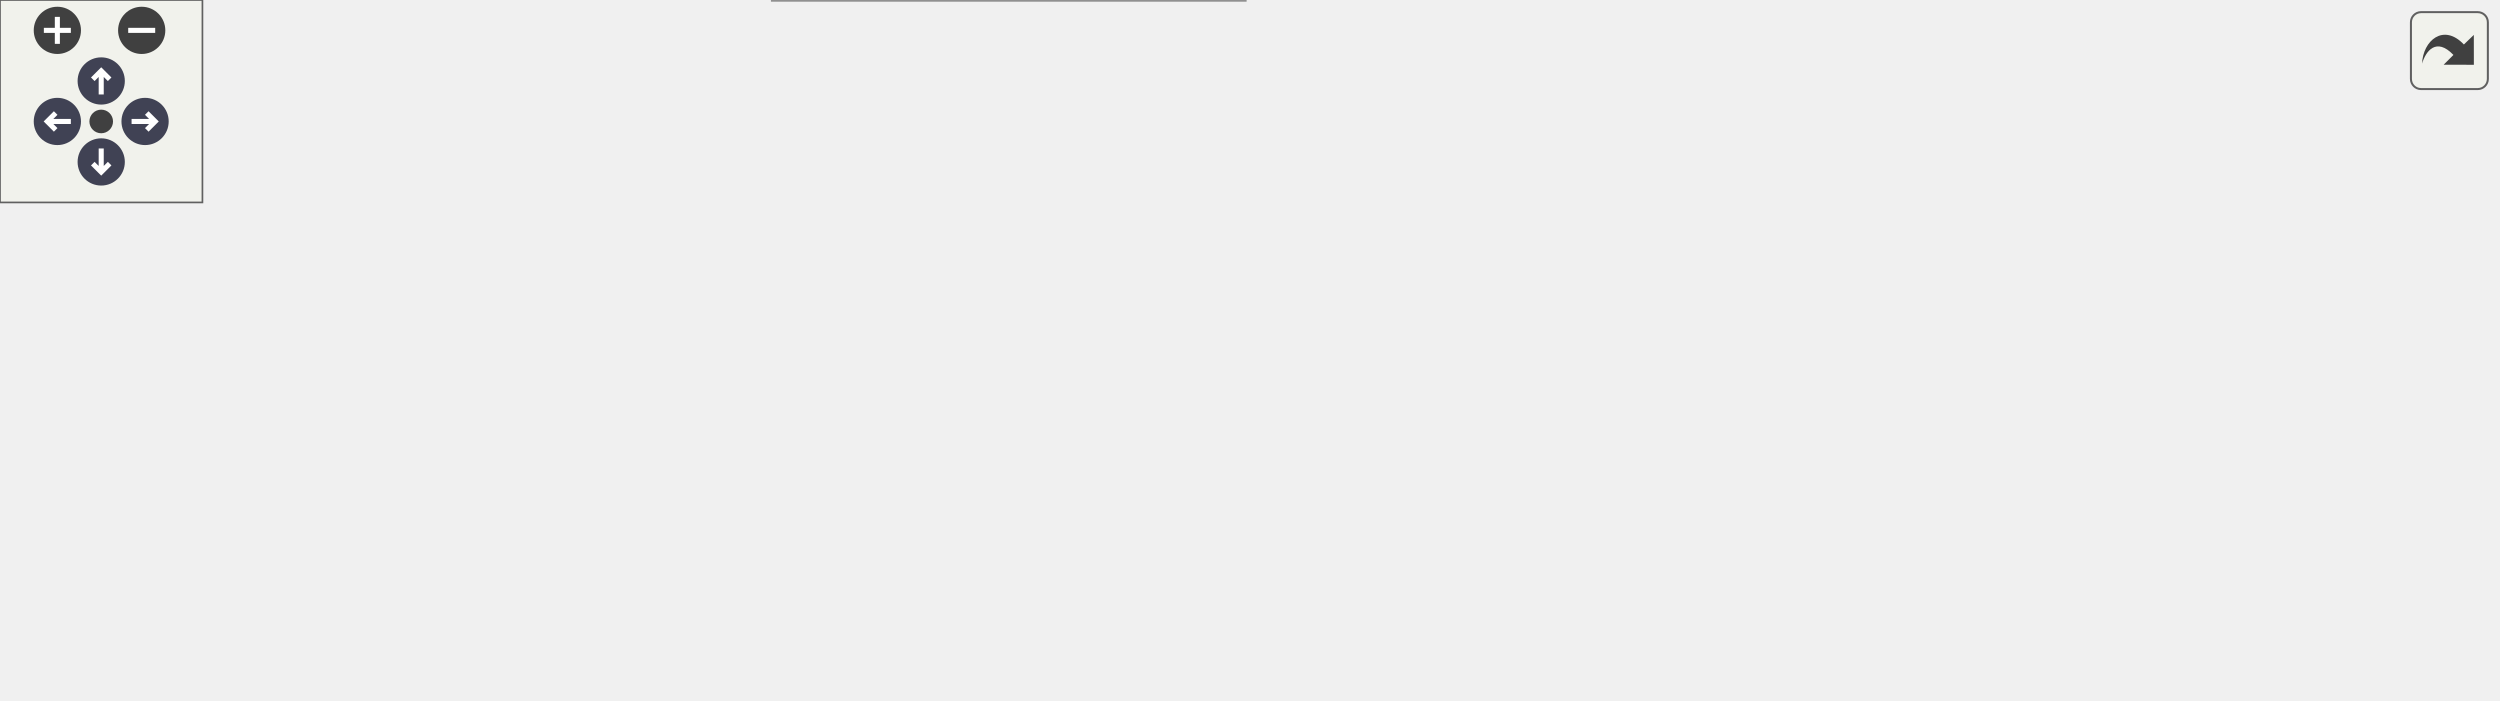
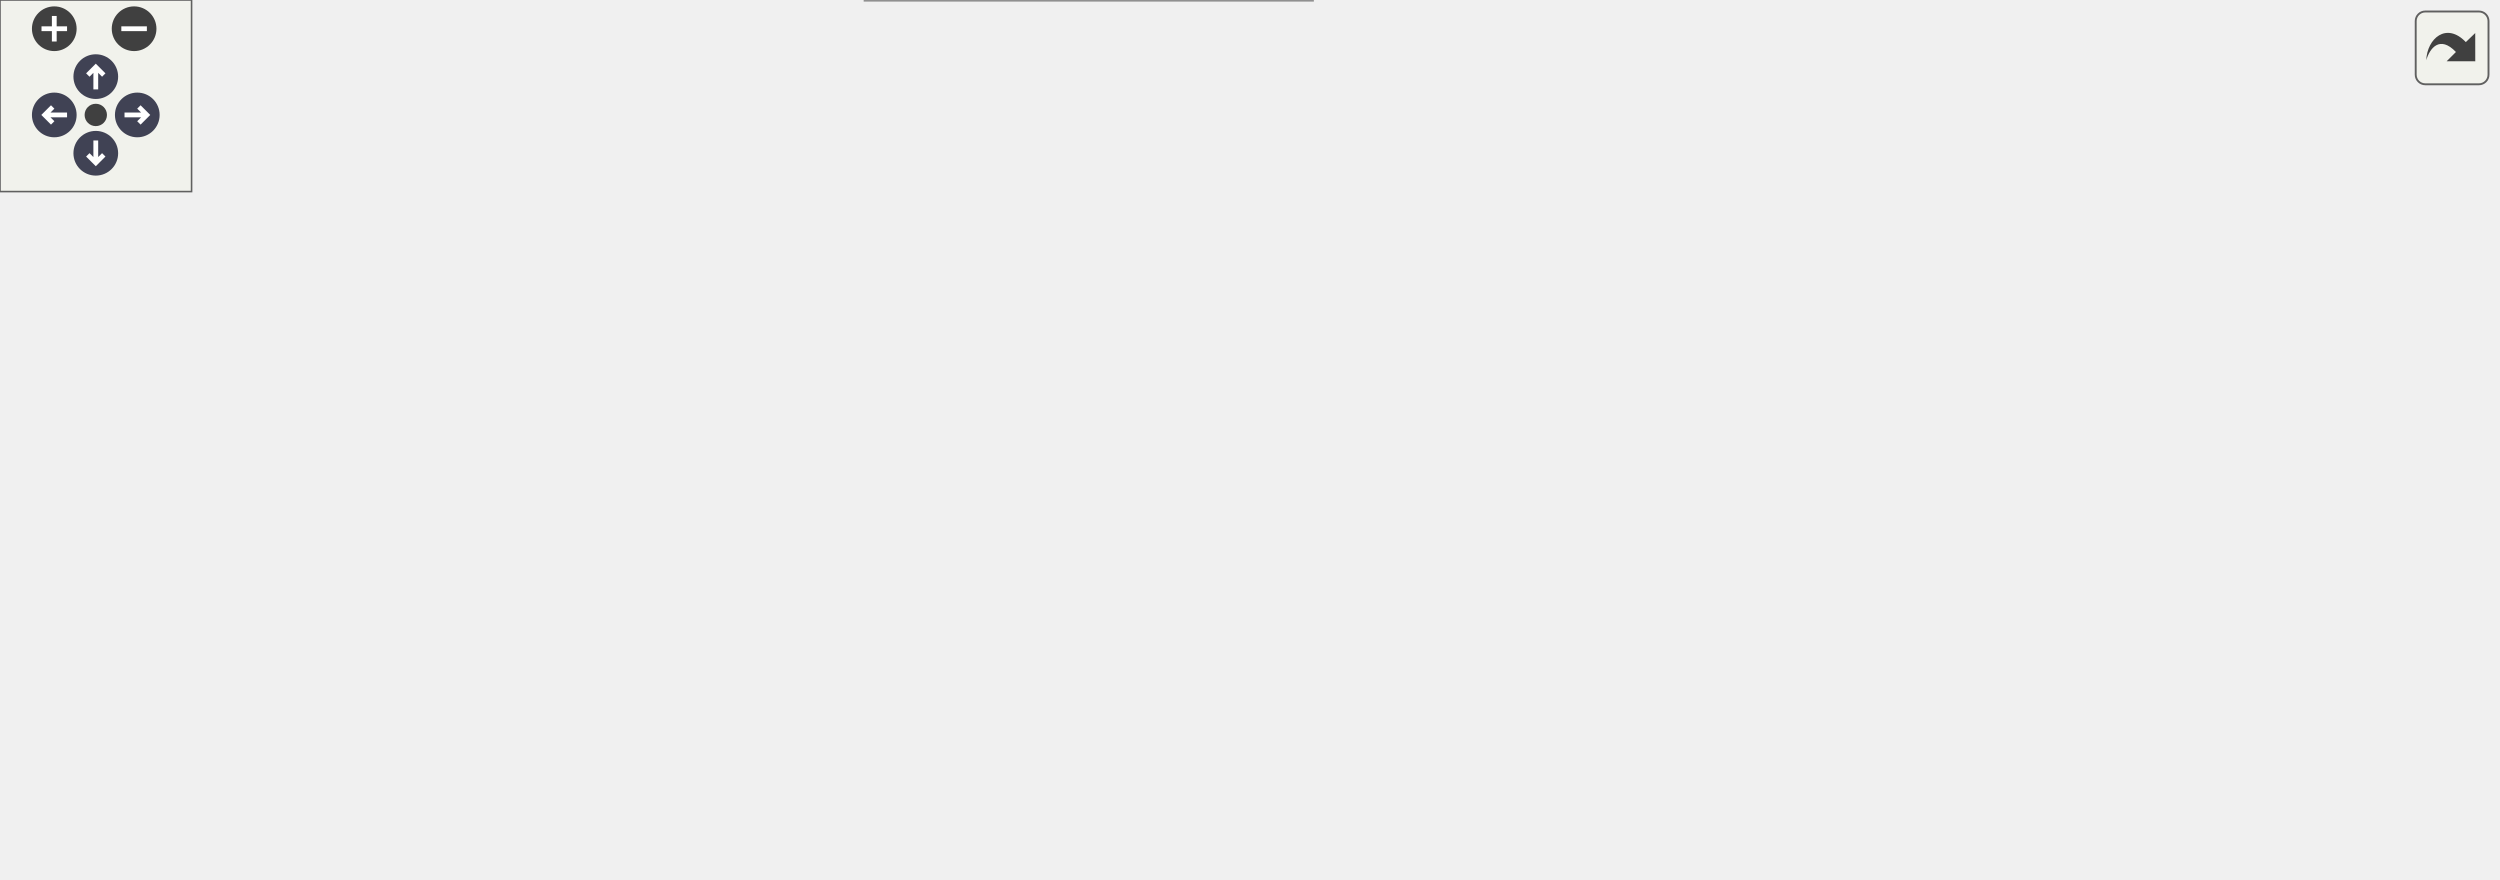
<svg xmlns="http://www.w3.org/2000/svg" xmlns:xlink="http://www.w3.org/1999/xlink" id="main" version="1.1" xml:space="preserve">
  <style type="text/css">
.node, .edge {opacity: 0.7;}
.node.selected, .edge.selected {opacity: 1;}
.edge:hover path { stroke: red; }
.edge:hover polygon { stroke: red; fill: red; }
</style>
  <defs>
    <circle id="rim" cx="0" cy="0" r="7" />
    <circle id="rim2" cx="0" cy="0" r="3.5" />
    <g id="zoomPlus">
      <use xlink:href="#rim" fill="#404040">
        <set attributeName="fill" to="#808080" begin="zoomplus.mouseover" end="zoomplus.mouseout" />
      </use>
      <path d="M-4,0h8M0,-4v8" fill="none" stroke="white" stroke-width="1.5" pointer-events="none" />
    </g>
    <g id="zoomMin">
      <use xlink:href="#rim" fill="#404040">
        <set attributeName="fill" to="#808080" begin="zoomminus.mouseover" end="zoomminus.mouseout" />
      </use>
      <path d="M-4,0h8" fill="none" stroke="white" stroke-width="1.5" pointer-events="none" />
    </g>
    <g id="arrowUp" transform="translate(30 24)">
      <use xlink:href="#rim" />
      <path pointer-events="none" fill="none" stroke="white" stroke-width="1.5" d="M0,-3.0v7 M-2.5,-0.5L0,-3.0L2.5,-0.5" />
    </g>
    <g id="arrowRight" transform="rotate(90) translate(36 -43)">
      <use xlink:href="#rim" />
      <path pointer-events="none" fill="none" stroke="white" stroke-width="1.5" d="M0,-3.0v7 M-2.5,-0.5L0,-3.0L2.5,-0.5" />
    </g>
    <g id="arrowDown" transform="rotate(180) translate(-30 -48)">
      <use xlink:href="#rim" />
      <path pointer-events="none" fill="none" stroke="white" stroke-width="1.5" d="M0,-3.0v7 M-2.5,-0.5L0,-3.0L2.5,-0.5" />
    </g>
    <g id="arrowLeft" transform="rotate(270) translate(-36 17)">
      <use xlink:href="#rim" />
      <path pointer-events="none" fill="none" stroke="white" stroke-width="1.5" d="M0,-3.0v7 M-2.5,-0.5L0,-3.0L2.5,-0.5" />
    </g>
    <g id="resetDef">
      <use xlink:href="#rim2" fill="#404040">
        <set attributeName="fill" to="#808080" begin="reset.mouseover" end="reset.mouseout" />
      </use>
    </g>
  </defs>
  <svg id="graph" class="graph">
    <g id="viewport">
      <g id="Node000001" class="node">
        <g id="a_Node000001">
          <a xlink:title="Mutable state used by the greedy ambiguity resolution.">
-             <polygon fill="#999999" stroke="#666666" points="740,-89.5 559,-89.5 559,-59.5 740,-59.5 740,-89.5" />
-             <text text-anchor="start" x="567" y="-77.5" font-family="Helvetica,sans-Serif" font-size="10.00">Acts::GreedyAmbiguityResolution</text>
-             <text text-anchor="middle" x="649.5" y="-66.5" font-family="Helvetica,sans-Serif" font-size="10.00">::State</text>
+             <polygon fill="#999999" stroke="#666666" points="782,-126.5 601,-126.5 601,-96.5 782,-96.5 782,-126.5" />
+             <text text-anchor="start" x="609" y="-114.5" font-family="Helvetica,sans-Serif" font-size="10.00">Acts::GreedyAmbiguityResolution</text>
+             <text text-anchor="middle" x="691.5" y="-103.5" font-family="Helvetica,sans-Serif" font-size="10.00">::State</text>
          </a>
        </g>
      </g>
      <g id="Node000002" class="node">
        <g id="a_Node000002">
          <a xlink:title=" ">
-             <polygon fill="white" stroke="#666666" points="351,-147 247,-147 247,-128 351,-128 351,-147" />
-             <text text-anchor="middle" x="299" y="-135" font-family="Helvetica,sans-Serif" font-size="10.00">std::vector&lt; int &gt;</text>
+             <polygon fill="white" stroke="#666666" points="393,-205 289,-205 289,-186 393,-186 393,-205" />
+             <text text-anchor="middle" x="341" y="-193" font-family="Helvetica,sans-Serif" font-size="10.00">std::vector&lt; int &gt;</text>
          </a>
        </g>
      </g>
      <g id="edge1_Node000001_Node000002" class="edge">
        <g id="a_edge1_Node000001_Node000002">
          <a xlink:title=" ">
-             <path fill="none" stroke="#9a32cd" stroke-dasharray="5,2" d="M361.49,-135.13C410.57,-132.28 480.85,-126.05 541,-112.5 565.52,-106.98 592.17,-97.58 612.8,-89.51" />
-             <polygon fill="#9a32cd" stroke="#9a32cd" points="361.14,-131.64 351.34,-135.69 361.52,-138.63 361.14,-131.64" />
-           </a>
-         </g>
-         <text text-anchor="start" x="441" y="-138" font-family="Helvetica,sans-Serif" font-size="10.00" fill="grey">trackTips</text>
+             <path fill="none" stroke="#9a32cd" stroke-dasharray="5,2" d="M403.69,-195.35C453.19,-193.7 523.9,-187.85 583,-169.5 614.59,-159.69 647.6,-140.3 668.57,-126.64" />
+             <polygon fill="#9a32cd" stroke="#9a32cd" points="403.36,-191.86 393.47,-195.65 403.56,-198.86 403.36,-191.86" />
+           </a>
+         </g>
+         <text text-anchor="start" x="483" y="-199" font-family="Helvetica,sans-Serif" font-size="10.00" fill="grey">trackTips</text>
      </g>
      <g id="Node000003" class="node">
        <g id="a_Node000003">
          <a xlink:title=" ">
-             <polygon fill="white" stroke="#666666" points="97,-82 0,-82 0,-63 97,-63 97,-82" />
-             <text text-anchor="middle" x="48.5" y="-70" font-family="Helvetica,sans-Serif" font-size="10.00">std::vector&lt; T &gt;</text>
+             <polygon fill="white" stroke="#666666" points="97,-114 0,-114 0,-95 97,-95 97,-114" />
+             <text text-anchor="middle" x="48.5" y="-102" font-family="Helvetica,sans-Serif" font-size="10.00">std::vector&lt; T &gt;</text>
          </a>
        </g>
      </g>
      <g id="edge2_Node000002_Node000003" class="edge">
        <g id="a_edge2_Node000002_Node000003">
          <a xlink:title=" ">
-             <path fill="none" stroke="orange" stroke-dasharray="5,2" d="M71.96,-87.88C84.18,-95.54 99.85,-104.26 115,-109.5 157.98,-124.37 209.36,-131.35 246.72,-134.63" />
-             <polygon fill="orange" stroke="orange" points="73.65,-84.81 63.36,-82.31 69.84,-90.68 73.65,-84.81" />
-           </a>
-         </g>
-         <text text-anchor="start" x="145" y="-135" font-family="Helvetica,sans-Serif" font-size="10.00" fill="grey">&lt; int &gt;</text>
+             <path fill="none" stroke="orange" stroke-dasharray="5,2" d="M60.21,-122.95C71.44,-140.36 90.79,-165.52 115,-177.5 169.79,-204.62 241.35,-205.37 288.9,-201.82" />
+             <polygon fill="orange" stroke="orange" points="63.06,-120.89 54.84,-114.21 57.1,-124.56 63.06,-120.89" />
+           </a>
+         </g>
+         <text text-anchor="start" x="166" y="-208" font-family="Helvetica,sans-Serif" font-size="10.00" fill="grey">&lt; int &gt;</text>
      </g>
      <g id="Node000004" class="node">
        <g id="a_Node000004">
          <a xlink:title=" ">
-             <polygon fill="white" stroke="#666666" points="355.5,-108 242.5,-108 242.5,-89 355.5,-89 355.5,-108" />
-             <text text-anchor="middle" x="299" y="-96" font-family="Helvetica,sans-Serif" font-size="10.00">std::vector&lt; float &gt;</text>
+             <polygon fill="white" stroke="#666666" points="397.5,-168 284.5,-168 284.5,-149 397.5,-149 397.5,-168" />
+             <text text-anchor="middle" x="341" y="-156" font-family="Helvetica,sans-Serif" font-size="10.00">std::vector&lt; float &gt;</text>
          </a>
        </g>
      </g>
      <g id="edge4_Node000004_Node000003" class="edge">
        <g id="a_edge4_Node000004_Node000003">
          <a xlink:title=" ">
-             <path fill="none" stroke="orange" stroke-dasharray="5,2" d="M107.16,-78.53C147.84,-82.79 202.05,-88.46 242.29,-92.67" />
-             <polygon fill="orange" stroke="orange" points="107.43,-75.04 97.12,-77.48 106.7,-82 107.43,-75.04" />
-           </a>
-         </g>
-         <text text-anchor="start" x="141" y="-94" font-family="Helvetica,sans-Serif" font-size="10.00" fill="grey">&lt; float &gt;</text>
+             <path fill="none" stroke="orange" stroke-dasharray="5,2" d="M73.38,-119.25C85.42,-125.97 100.52,-133.34 115,-137.5 171.18,-153.65 238.19,-158.11 284.38,-159.02" />
+             <polygon fill="orange" stroke="orange" points="74.86,-116.06 64.45,-114.07 71.35,-122.12 74.86,-116.06" />
+           </a>
+         </g>
+         <text text-anchor="start" x="162" y="-163" font-family="Helvetica,sans-Serif" font-size="10.00" fill="grey">&lt; float &gt;</text>
      </g>
      <g id="Node000005" class="node">
        <g id="a_Node000005">
          <a xlink:title=" ">
-             <polygon fill="white" stroke="#666666" points="364.5,-69.5 233.5,-69.5 233.5,-39.5 364.5,-39.5 364.5,-69.5" />
-             <text text-anchor="start" x="241.5" y="-57.5" font-family="Helvetica,sans-Serif" font-size="10.00">std::vector&lt; std::vector</text>
-             <text text-anchor="middle" x="299" y="-46.5" font-family="Helvetica,sans-Serif" font-size="10.00">&lt; std::size_t &gt; &gt;</text>
+             <polygon fill="white" stroke="#666666" points="406.5,-126.5 275.5,-126.5 275.5,-96.5 406.5,-96.5 406.5,-126.5" />
+             <text text-anchor="start" x="283.5" y="-114.5" font-family="Helvetica,sans-Serif" font-size="10.00">std::vector&lt; std::vector</text>
+             <text text-anchor="middle" x="341" y="-103.5" font-family="Helvetica,sans-Serif" font-size="10.00">&lt; std::size_t &gt; &gt;</text>
          </a>
        </g>
      </g>
      <g id="edge6_Node000005_Node000003" class="edge">
        <g id="a_edge6_Node000005_Node000003">
          <a xlink:title=" ">
-             <path fill="none" stroke="orange" stroke-dasharray="5,2" d="M77.5,-58.68C88.85,-53.81 102.27,-48.93 115,-46.5 153.73,-39.09 197.88,-40.74 233.11,-44.41" />
-             <polygon fill="orange" stroke="orange" points="75.81,-55.61 68.13,-62.91 78.68,-61.99 75.81,-55.61" />
-           </a>
-         </g>
-         <text text-anchor="start" x="118" y="-67.5" font-family="Helvetica,sans-Serif" font-size="10.00" fill="grey">&lt; std::vector&lt; std</text>
-         <text text-anchor="start" x="118" y="-52.5" font-family="Helvetica,sans-Serif" font-size="10.00" fill="grey">  ::size_t &gt; &gt;</text>
+             <path fill="none" stroke="orange" stroke-dasharray="5,2" d="M107.24,-103.8C147.98,-103.55 203.85,-103.69 253,-105.5 260.26,-105.77 267.86,-106.15 275.41,-106.58" />
+             <polygon fill="orange" stroke="orange" points="107.19,-100.3 97.21,-103.87 107.24,-107.3 107.19,-100.3" />
+           </a>
+         </g>
+         <text text-anchor="start" x="139" y="-126.5" font-family="Helvetica,sans-Serif" font-size="10.00" fill="grey">&lt; std::vector&lt; std</text>
+         <text text-anchor="start" x="139" y="-111.5" font-family="Helvetica,sans-Serif" font-size="10.00" fill="grey">  ::size_t &gt; &gt;</text>
      </g>
      <g id="Node000006" class="node">
        <g id="a_Node000006">
          <a xlink:title=" ">
-             <polygon fill="white" stroke="#666666" points="369,-19 229,-19 229,0 369,0 369,-19" />
-             <text text-anchor="middle" x="299" y="-7" font-family="Helvetica,sans-Serif" font-size="10.00">std::vector&lt; std::size_t &gt;</text>
+             <polygon fill="white" stroke="#666666" points="396,-78 286,-78 286,-37 396,-37 396,-78" />
+             <text text-anchor="start" x="294" y="-66" font-family="Helvetica,sans-Serif" font-size="10.00">std::vector&lt; boost</text>
+             <text text-anchor="start" x="294" y="-55" font-family="Helvetica,sans-Serif" font-size="10.00">::container::flat_set</text>
+             <text text-anchor="middle" x="341" y="-44" font-family="Helvetica,sans-Serif" font-size="10.00">&lt; std::size_t &gt; &gt;</text>
          </a>
        </g>
      </g>
      <g id="edge8_Node000006_Node000003" class="edge">
        <g id="a_edge8_Node000006_Node000003">
          <a xlink:title=" ">
-             <path fill="none" stroke="orange" stroke-dasharray="5,2" d="M65.25,-55.32C77.51,-43.22 95.64,-27.91 115,-20.5 150.82,-6.79 193.46,-3.55 228.57,-3.96" />
-             <polygon fill="orange" stroke="orange" points="62.55,-53.08 58.09,-62.69 67.57,-57.96 62.55,-53.08" />
-           </a>
-         </g>
-         <text text-anchor="start" x="127" y="-26" font-family="Helvetica,sans-Serif" font-size="10.00" fill="grey">&lt; std::size_t &gt;</text>
+             <path fill="none" stroke="orange" stroke-dasharray="5,2" d="M70.81,-89.06C83.09,-81.06 99.19,-72.03 115,-67.5 171.57,-51.28 239.39,-50.67 285.68,-52.93" />
+             <polygon fill="orange" stroke="orange" points="68.53,-86.37 62.23,-94.89 72.47,-92.16 68.53,-86.37" />
+           </a>
+         </g>
+         <text text-anchor="start" x="118" y="-88.5" font-family="Helvetica,sans-Serif" font-size="10.00" fill="grey">&lt; boost::container</text>
+         <text text-anchor="start" x="118" y="-73.5" font-family="Helvetica,sans-Serif" font-size="10.00" fill="grey">  ::flat_set&lt; std::size_t &gt; &gt;</text>
+       </g>
+       <g id="Node000007" class="node">
+         <g id="a_Node000007">
+           <a xlink:title=" ">
+             <polygon fill="white" stroke="#666666" points="411,-19 271,-19 271,0 411,0 411,-19" />
+             <text text-anchor="middle" x="341" y="-7" font-family="Helvetica,sans-Serif" font-size="10.00">std::vector&lt; std::size_t &gt;</text>
+           </a>
+         </g>
+       </g>
+       <g id="edge10_Node000007_Node000003" class="edge">
+         <g id="a_edge10_Node000007_Node000003">
+           <a xlink:title=" ">
+             <path fill="none" stroke="orange" stroke-dasharray="5,2" d="M60.26,-86.14C71.52,-68.81 90.9,-43.7 115,-31.5 163.15,-7.13 224.49,-2.59 270.95,-3.61" />
+             <polygon fill="orange" stroke="orange" points="57.16,-84.5 54.86,-94.84 63.11,-88.19 57.16,-84.5" />
+           </a>
+         </g>
+         <text text-anchor="start" x="148" y="-37" font-family="Helvetica,sans-Serif" font-size="10.00" fill="grey">&lt; std::size_t &gt;</text>
      </g>
      <g id="edge3_Node000001_Node000004" class="edge">
        <g id="a_edge3_Node000001_Node000004">
          <a xlink:title=" ">
-             <path fill="none" stroke="#9a32cd" stroke-dasharray="5,2" d="M365.85,-93.96C420.42,-90.21 498.51,-84.83 558.79,-80.68" />
-             <polygon fill="#9a32cd" stroke="#9a32cd" points="365.34,-90.49 355.61,-94.67 365.82,-97.48 365.34,-90.49" />
-           </a>
-         </g>
-         <text text-anchor="start" x="441" y="-97" font-family="Helvetica,sans-Serif" font-size="10.00" fill="grey">trackChi2</text>
+             <path fill="none" stroke="#9a32cd" stroke-dasharray="5,2" d="M407.7,-151.93C456.23,-146.82 523.86,-139.15 583,-130.5 591.25,-129.29 599.84,-127.94 608.41,-126.52" />
+             <polygon fill="#9a32cd" stroke="#9a32cd" points="407.22,-148.46 397.64,-152.98 407.95,-155.42 407.22,-148.46" />
+           </a>
+         </g>
+         <text text-anchor="start" x="483" y="-154" font-family="Helvetica,sans-Serif" font-size="10.00" fill="grey">trackChi2</text>
      </g>
      <g id="edge5_Node000001_Node000005" class="edge">
        <g id="a_edge5_Node000001_Node000005">
          <a xlink:title=" ">
-             <path fill="none" stroke="#9a32cd" stroke-dasharray="5,2" d="M374.81,-52.09C422.47,-51.31 485.47,-51.65 541,-56.5 549.48,-57.24 558.31,-58.28 567.09,-59.48" />
-             <polygon fill="#9a32cd" stroke="#9a32cd" points="374.51,-48.6 364.57,-52.28 374.64,-55.6 374.51,-48.6" />
-           </a>
-         </g>
-         <text text-anchor="start" x="407" y="-62" font-family="Helvetica,sans-Serif" font-size="10.00" fill="grey">measurementsPerTrack</text>
+             <path fill="none" stroke="#9a32cd" stroke-dasharray="5,2" d="M416.91,-111.5C470.83,-111.5 543.8,-111.5 600.82,-111.5" />
+             <polygon fill="#9a32cd" stroke="#9a32cd" points="416.73,-108 406.73,-111.5 416.73,-115 416.73,-108" />
+           </a>
+         </g>
+         <text text-anchor="start" x="449" y="-117" font-family="Helvetica,sans-Serif" font-size="10.00" fill="grey">measurementsPerTrack</text>
      </g>
      <g id="edge7_Node000001_Node000006" class="edge">
        <g id="a_edge7_Node000001_Node000006">
          <a xlink:title=" ">
-             <path fill="none" stroke="#9a32cd" stroke-dasharray="5,2" d="M379.41,-10.42C426.87,-12.45 488.05,-17.67 541,-30.5 568.24,-37.1 597.59,-49.51 618.73,-59.47" />
-             <polygon fill="#9a32cd" stroke="#9a32cd" points="379.32,-6.92 369.19,-10.03 379.05,-13.91 379.32,-6.92" />
-           </a>
-         </g>
-         <text text-anchor="start" x="390" y="-36" font-family="Helvetica,sans-Serif" font-size="10.00" fill="grey">sharedMeasurementsPerTrack</text>
+             <path fill="none" stroke="#9a32cd" stroke-dasharray="5,2" d="M406.28,-65.29C454.92,-71.43 523.3,-80.59 583,-90.5 593.88,-92.31 605.35,-94.37 616.58,-96.49" />
+             <polygon fill="#9a32cd" stroke="#9a32cd" points="406.57,-61.8 396.21,-64.03 405.7,-68.75 406.57,-61.8" />
+           </a>
+         </g>
+         <text text-anchor="start" x="438" y="-96" font-family="Helvetica,sans-Serif" font-size="10.00" fill="grey">splitMeasurementsPerTrack</text>
+       </g>
+       <g id="edge9_Node000001_Node000007" class="edge">
+         <g id="a_edge9_Node000001_Node000007">
+           <a xlink:title=" ">
+             <path fill="none" stroke="#9a32cd" stroke-dasharray="5,2" d="M421.26,-14.38C469.21,-19.18 530.93,-28.69 583,-47.5 615.68,-59.31 649.51,-81.36 670.28,-96.23" />
+             <polygon fill="#9a32cd" stroke="#9a32cd" points="421.54,-10.89 411.25,-13.42 420.87,-17.86 421.54,-10.89" />
+           </a>
+         </g>
+         <text text-anchor="start" x="432" y="-53" font-family="Helvetica,sans-Serif" font-size="10.00" fill="grey">sharedMeasurementsPerTrack</text>
      </g>
    </g>
  </svg>
  <g id="navigator" transform="translate(0 0)" fill="#404254">
    <rect fill="#f2f5e9" fill-opacity="0.5" stroke="#606060" stroke-width=".5" x="0" y="0" width="60" height="60" />
    <use id="zoomplus" xlink:href="#zoomPlus" x="17" y="9" />
    <use id="zoomminus" xlink:href="#zoomMin" x="42" y="9" />
    <use id="reset" xlink:href="#resetDef" x="30" y="36" />
    <use id="arrowup" xlink:href="#arrowUp" x="0" y="0" />
    <use id="arrowright" xlink:href="#arrowRight" x="0" y="0" />
    <use id="arrowdown" xlink:href="#arrowDown" x="0" y="0" />
    <use id="arrowleft" xlink:href="#arrowLeft" x="0" y="0" />
  </g>
  <svg viewBox="0 0 15 15" width="100%" height="30px" preserveAspectRatio="xMaxYMin meet">
    <g id="arrow_out" transform="scale(0.3 0.3)">
      <a xlink:href="struct_acts_1_1_greedy_ambiguity_resolution_1_1_state__coll__graph_org.svg" target="_base">
        <rect id="button" ry="5" rx="5" y="6" x="6" height="38" width="38" fill="#f2f5e9" fill-opacity="0.5" stroke="#606060" stroke-width="1.0" />
        <path id="arrow" d="M 11.5,31.437 C 11.94,20.098 22.043,11.323 32.159,21.979 L 37.069,17.246 C 37.069,17.246 37.088,32 37.088,32 L 22.16,31.978 C 22.16,31.978 26.998,27.14 26.998,27.14 C 18.529,18.264 13.292,25.23 11.5,31.437 z" style="fill:#404040;" />
      </a>
    </g>
  </svg>
  <style type="text/css">

[data-mouse-over-selected='false'] { opacity: 0.7; }
[data-mouse-over-selected='true']  { opacity: 1.0; }

</style>
</svg>
